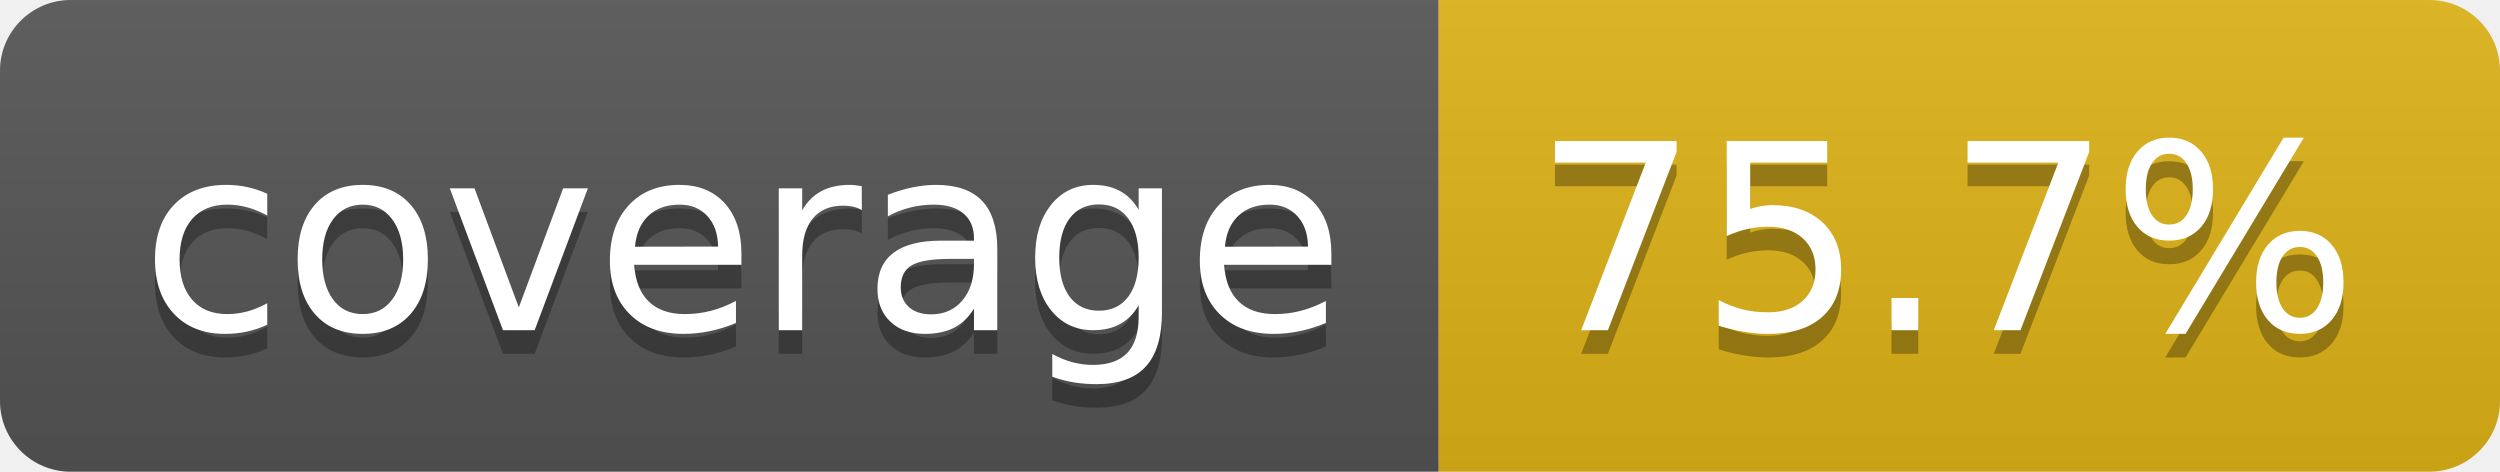
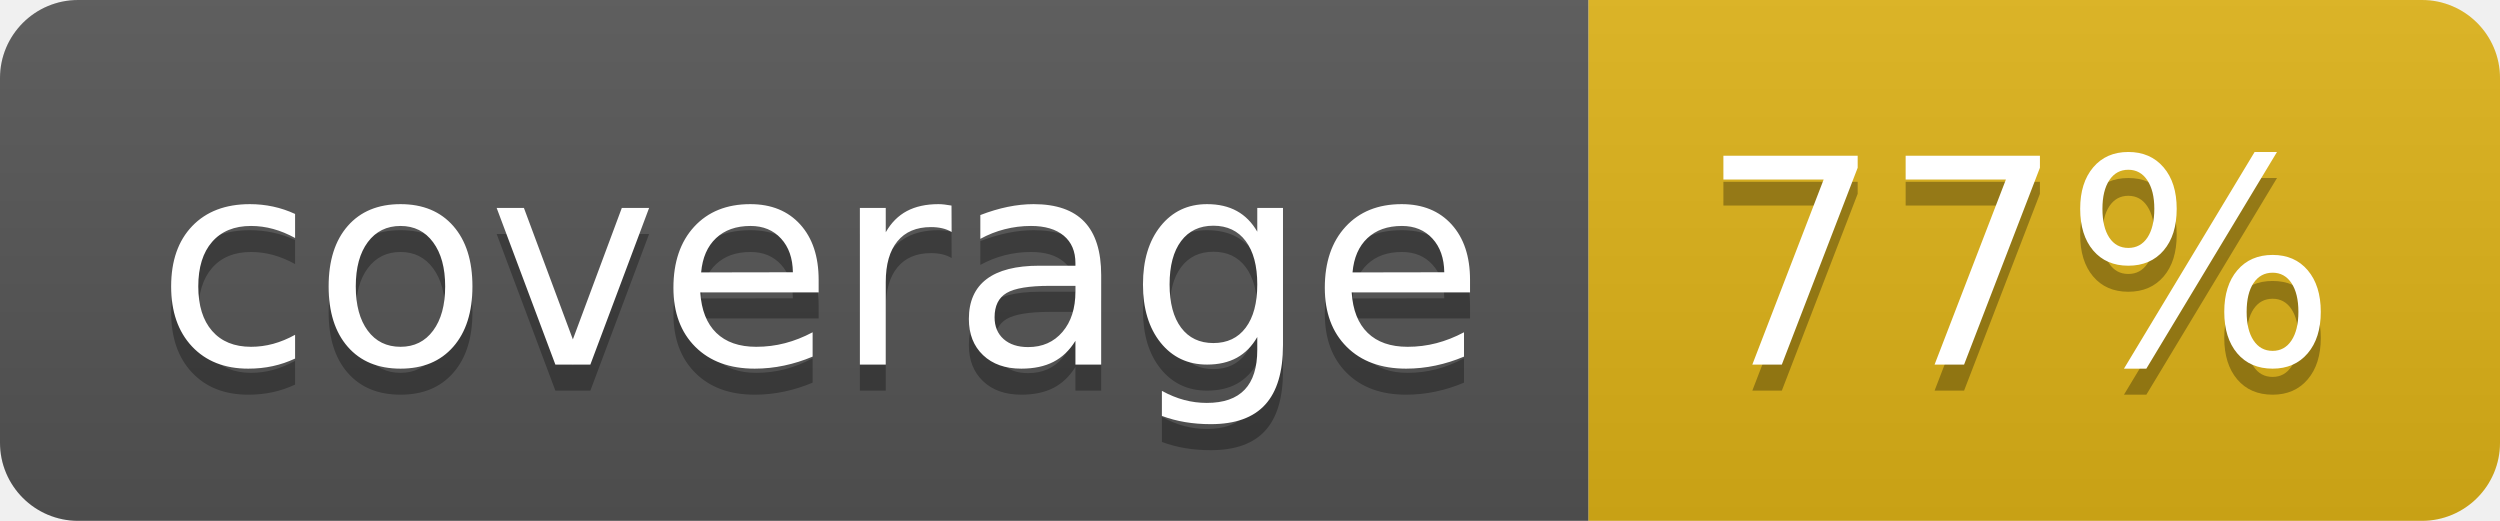
- <svg xmlns="http://www.w3.org/2000/svg" width="106" height="20" role="img" aria-label="coverage: 75.7%">
+ <svg xmlns="http://www.w3.org/2000/svg" width="96" height="20" role="img" aria-label="coverage: 77%">
  <linearGradient id="s" x2="0" y2="100%">
    <stop offset="0" stop-color="#bbb" stop-opacity=".1" />
    <stop offset="1" stop-opacity=".1" />
  </linearGradient>
  <clipPath id="r">
-     <rect width="106" height="20" rx="3" fill="#fff" />
+     <rect width="96" height="20" rx="3" fill="#fff" />
  </clipPath>
  <g clip-path="url(#r)">
    <rect width="61" height="20" fill="#555" />
-     <rect x="61" width="45" height="20" fill="#dfb317" />
-     <rect width="106" height="20" fill="url(#s)" />
+     <rect x="61" width="35" height="20" fill="#dfb317" />
+     <rect width="96" height="20" fill="url(#s)" />
  </g>
  <g fill="#fff" text-anchor="middle" font-family="Verdana,Geneva,DejaVu Sans,sans-serif" text-rendering="geometricPrecision" font-size="110">
    <text aria-hidden="true" x="315" y="150" fill="#010101" fill-opacity=".3" transform="scale(.1)" textLength="510">coverage</text>
    <text x="315" y="140" transform="scale(.1)" fill="#fff" textLength="510">coverage</text>
-     <text aria-hidden="true" x="825" y="150" fill="#010101" fill-opacity=".3" transform="scale(.1)" textLength="350">75.7%</text>
-     <text x="825" y="140" transform="scale(.1)" fill="#fff" textLength="350">75.7%</text>
+     <text aria-hidden="true" x="775" y="150" fill="#010101" fill-opacity=".3" transform="scale(.1)" textLength="245">77%</text>
+     <text x="775" y="140" transform="scale(.1)" fill="#fff" textLength="245">77%</text>
  </g>
</svg>
